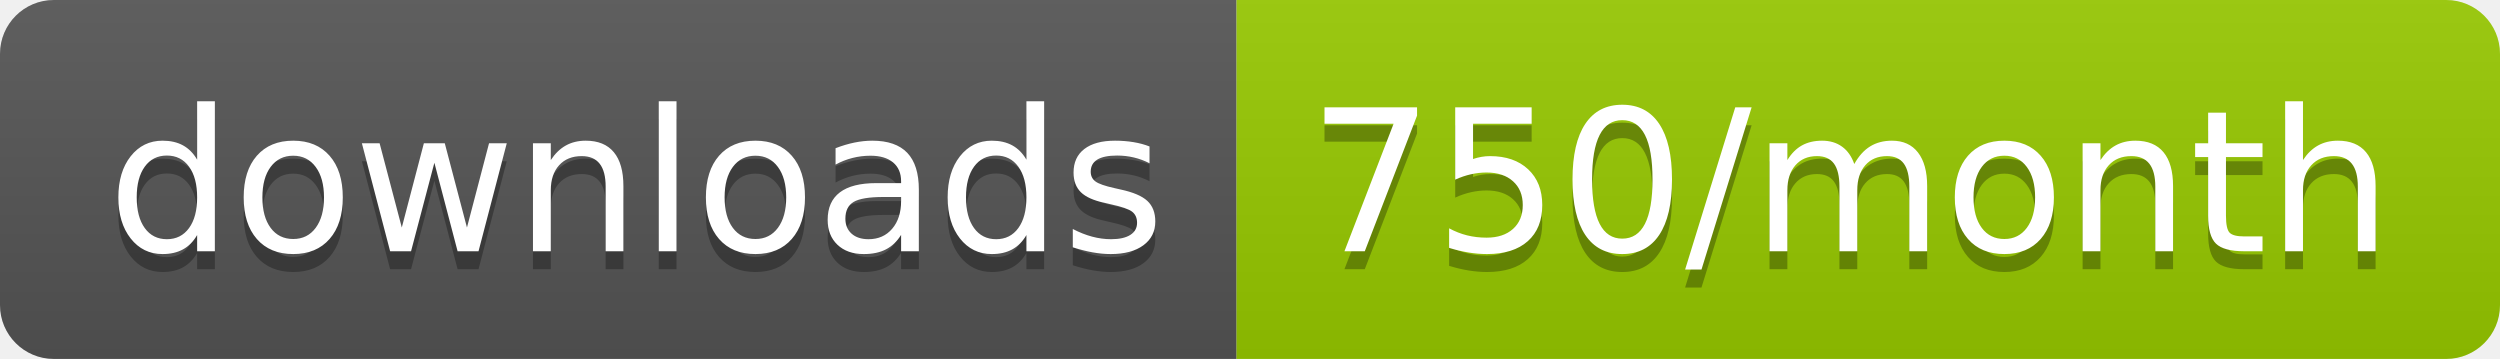
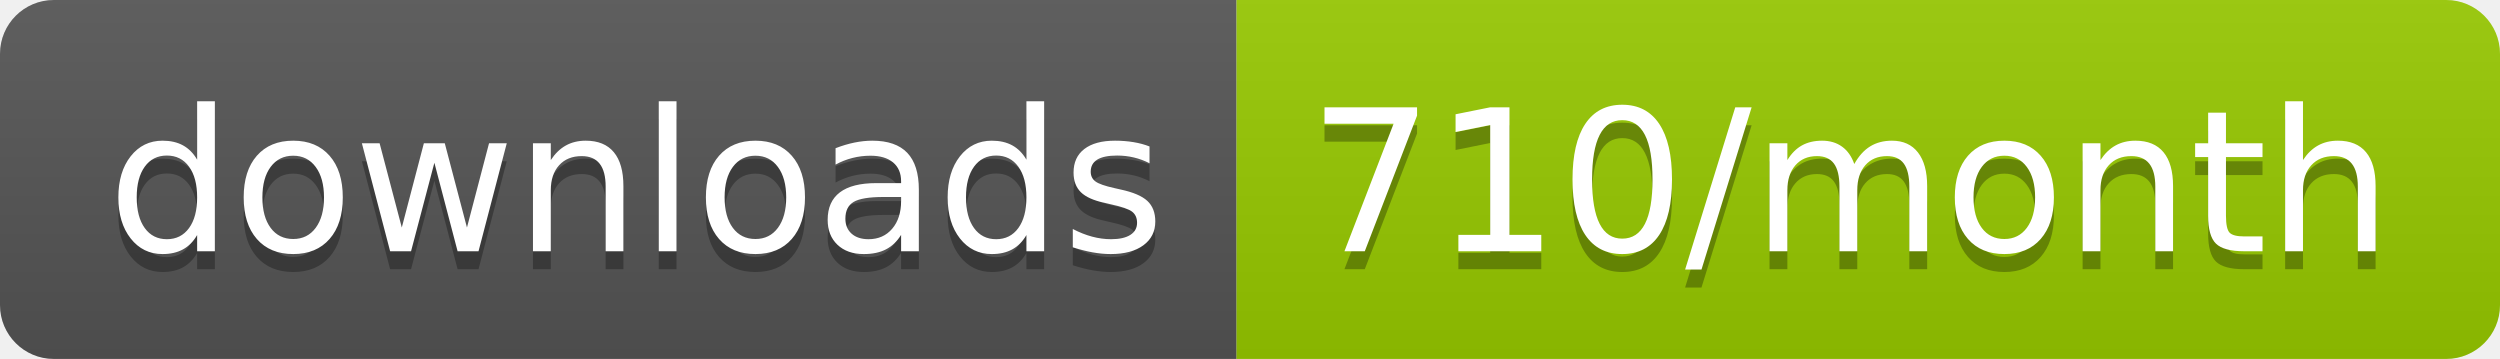
<svg xmlns="http://www.w3.org/2000/svg" width="139.3" height="20">
  <linearGradient id="smooth" x2="0" y2="100%">
    <stop offset="0" stop-color="#bbb" stop-opacity=".1" />
    <stop offset="1" stop-opacity=".1" />
  </linearGradient>
  <clipPath id="round">
    <rect width="139.3" height="20" rx="3" fill="#fff" />
  </clipPath>
  <g clip-path="url(#round)">
    <rect width="68.9" height="20" fill="#555" />
    <rect x="68.9" width="70.4" height="20" fill="#97CA00" />
    <rect width="139.3" height="20" fill="url(#smooth)" />
  </g>
  <g fill="#fff" text-anchor="middle" font-family="DejaVu Sans,Verdana,Geneva,sans-serif" font-size="110">
    <text x="354.5" y="150" fill="#010101" fill-opacity=".3" transform="scale(0.1)" textLength="589.0" lengthAdjust="spacing">downloads</text>
    <text x="354.5" y="140" transform="scale(0.1)" textLength="589.0" lengthAdjust="spacing">downloads</text>
-     <text x="1031.0" y="150" fill="#010101" fill-opacity=".3" transform="scale(0.1)" textLength="604.0" lengthAdjust="spacing">750/month</text>
-     <text x="1031.0" y="140" transform="scale(0.1)" textLength="604.0" lengthAdjust="spacing">750/month</text>
+     <text x="1031.0" y="150" fill="#010101" fill-opacity=".3" transform="scale(0.1)" textLength="604.0" lengthAdjust="spacing">710/month</text>
+     <text x="1031.0" y="140" transform="scale(0.1)" textLength="604.0" lengthAdjust="spacing">710/month</text>
  </g>
</svg>
